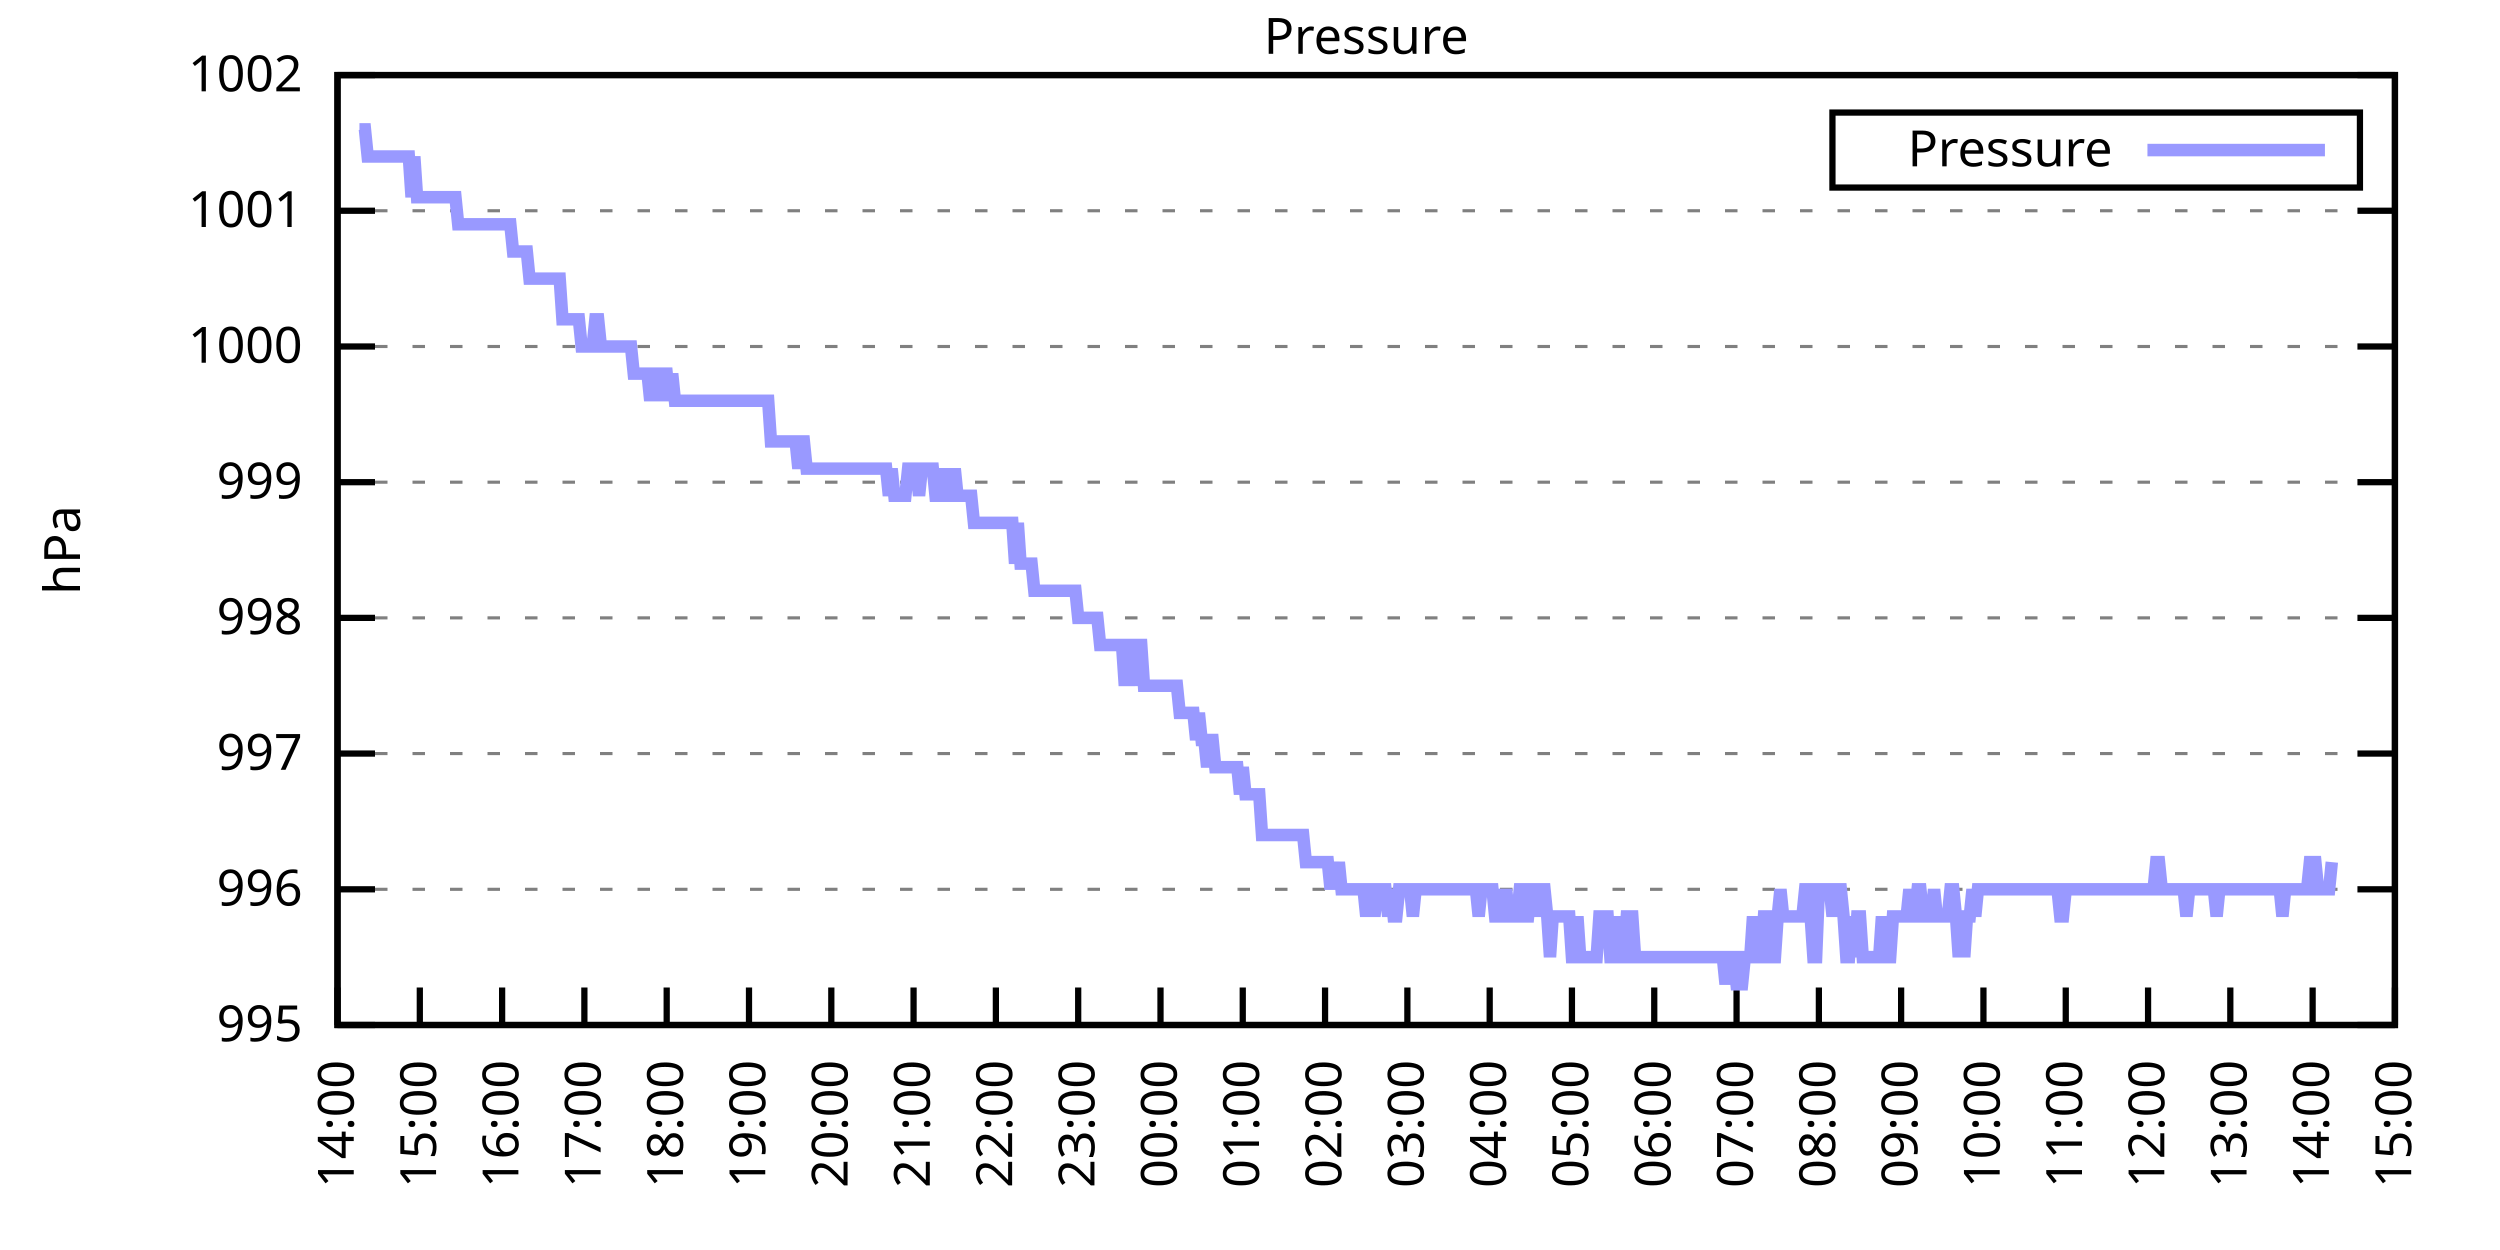
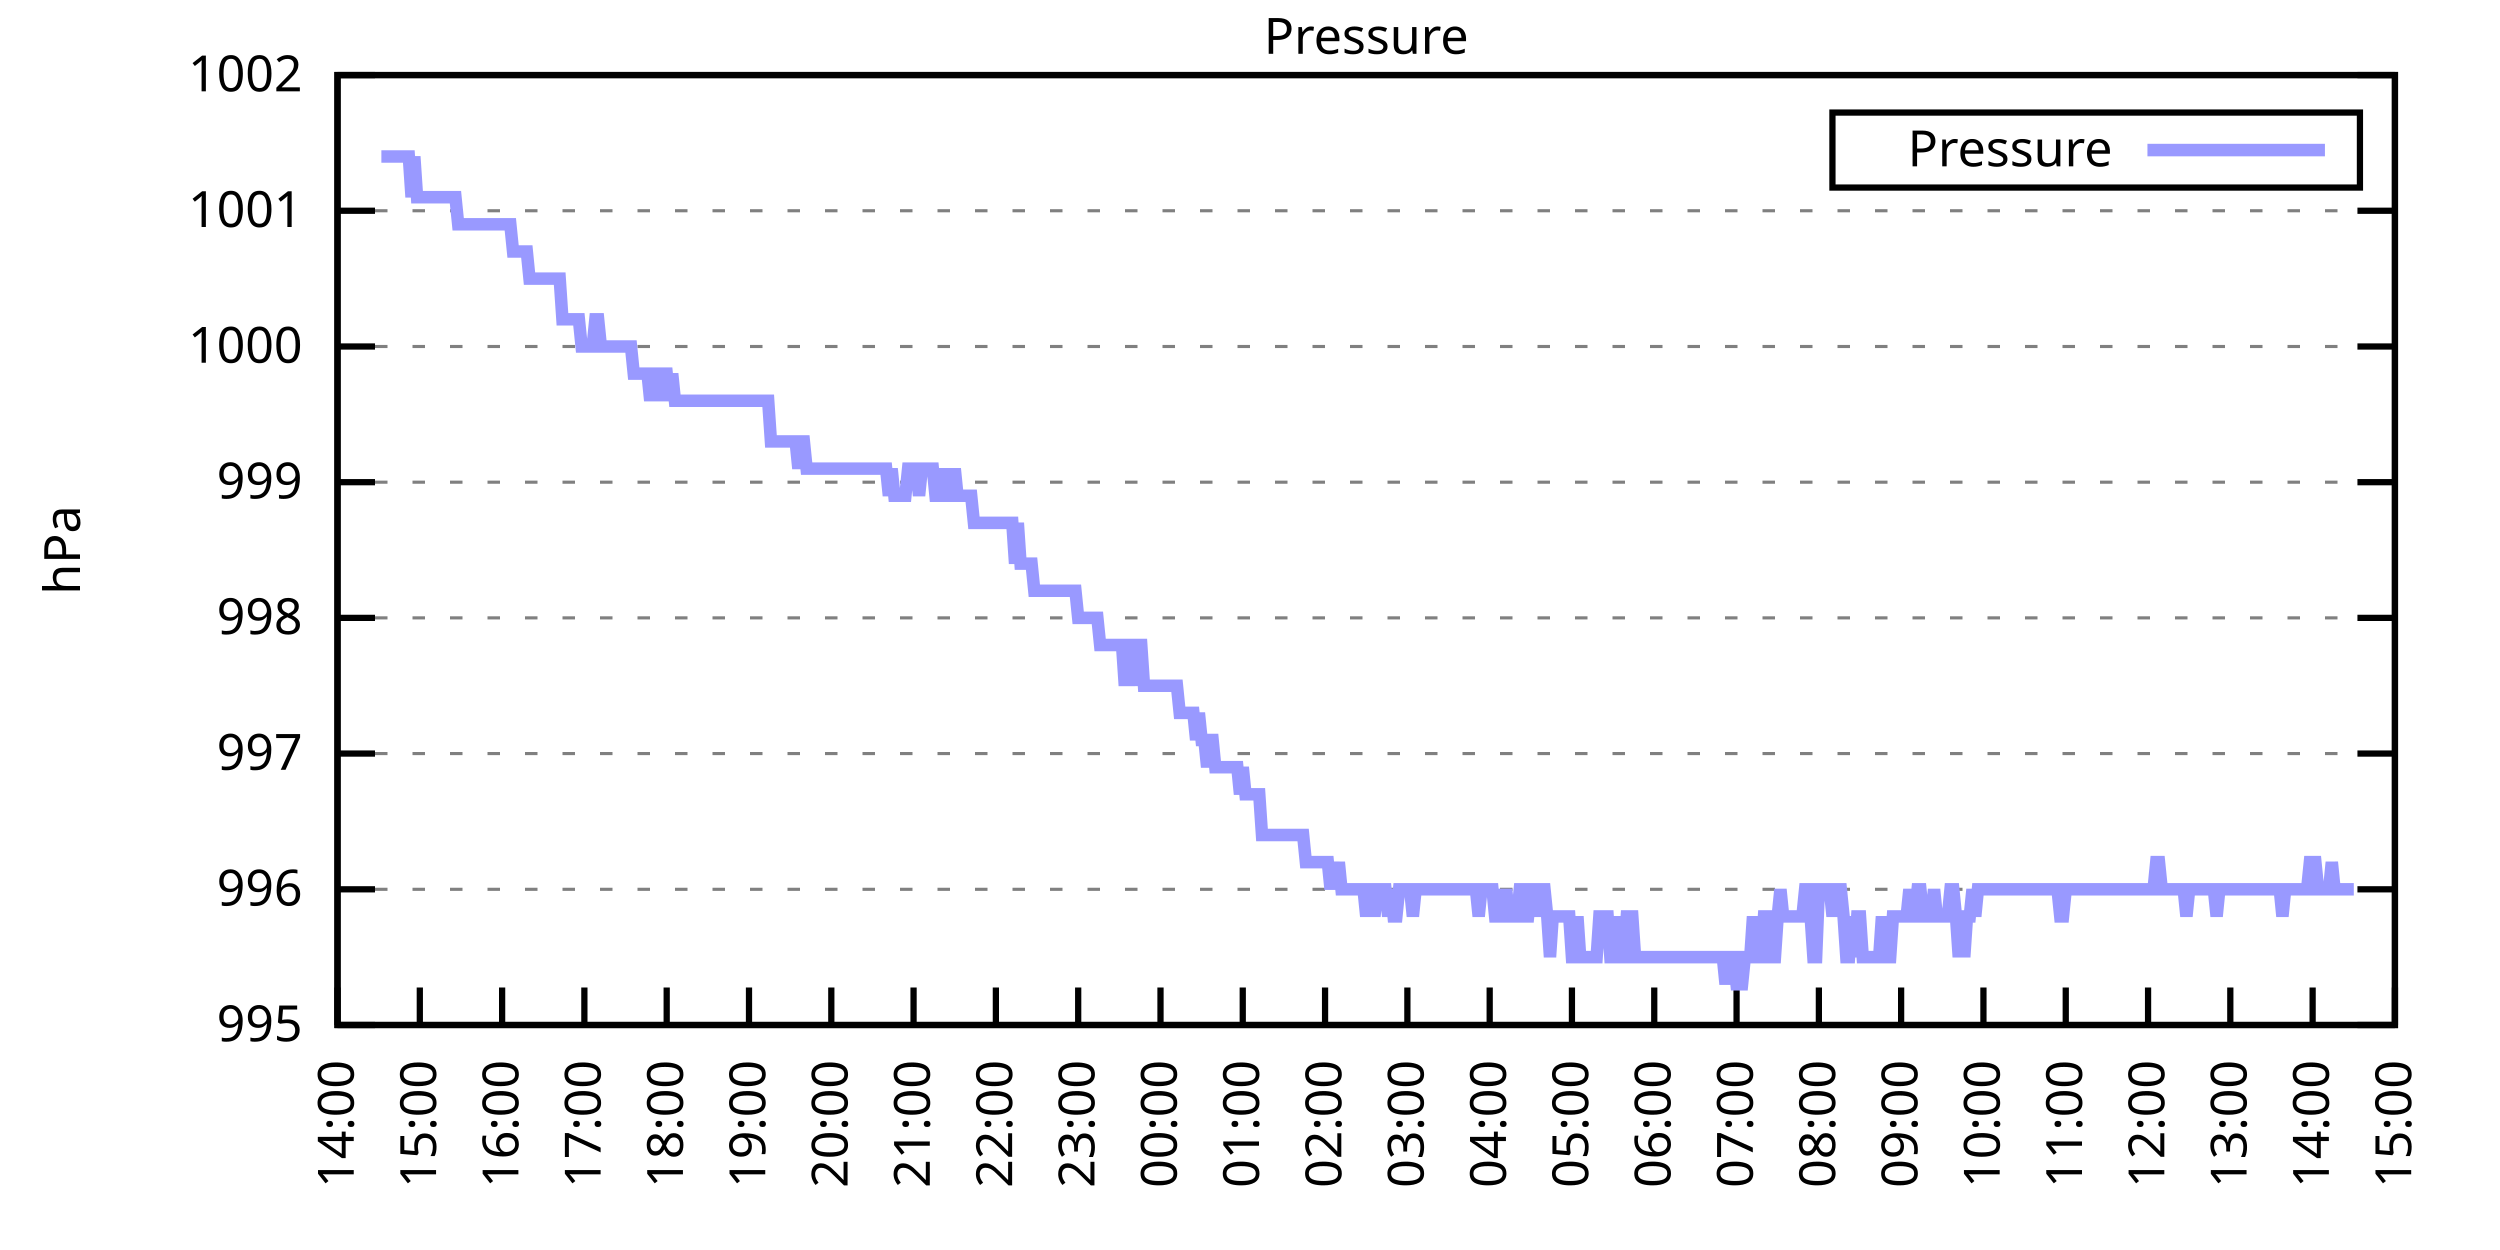
<svg xmlns="http://www.w3.org/2000/svg" xmlns:xlink="http://www.w3.org/1999/xlink" width="400" height="200" viewBox="0 0 400 200">
  <g id="gnuplot_canvas">
    <rect x="0" y="0" width="400" height="200" fill="none" />
    <defs>
      <circle id="gpDot" r="0.5" stroke-width="0.5" stroke="currentColor" />
      <path id="gpPt0" stroke-width="0.333" stroke="currentColor" d="M-1,0 h2 M0,-1 v2" />
      <path id="gpPt1" stroke-width="0.333" stroke="currentColor" d="M-1,-1 L1,1 M1,-1 L-1,1" />
      <path id="gpPt2" stroke-width="0.333" stroke="currentColor" d="M-1,0 L1,0 M0,-1 L0,1 M-1,-1 L1,1 M-1,1 L1,-1" />
      <rect id="gpPt3" stroke-width="0.333" stroke="currentColor" x="-1" y="-1" width="2" height="2" />
      <rect id="gpPt4" stroke-width="0.333" stroke="currentColor" fill="currentColor" x="-1" y="-1" width="2" height="2" />
      <circle id="gpPt5" stroke-width="0.333" stroke="currentColor" cx="0" cy="0" r="1" />
      <use xlink:href="#gpPt5" id="gpPt6" fill="currentColor" stroke="none" />
      <path id="gpPt7" stroke-width="0.333" stroke="currentColor" d="M0,-1.33 L-1.33,0.67 L1.33,0.67 z" />
      <use xlink:href="#gpPt7" id="gpPt8" fill="currentColor" stroke="none" />
      <use xlink:href="#gpPt7" id="gpPt9" stroke="currentColor" transform="rotate(180)" />
      <use xlink:href="#gpPt9" id="gpPt10" fill="currentColor" stroke="none" />
      <use xlink:href="#gpPt3" id="gpPt11" stroke="currentColor" transform="rotate(45)" />
      <use xlink:href="#gpPt11" id="gpPt12" fill="currentColor" stroke="none" />
      <path id="gpPt13" stroke-width="0.333" stroke="currentColor" d="M0,1.330 L1.265,0.411 L0.782,-1.067 L-0.782,-1.076 L-1.265,0.411 z" />
      <use xlink:href="#gpPt13" id="gpPt14" fill="currentColor" stroke="none" />
      <filter id="textbox" filterUnits="objectBoundingBox" x="0" y="0" height="1" width="1">
        <feFlood flood-color="white" flood-opacity="1" result="bgnd" />
        <feComposite in="SourceGraphic" in2="bgnd" operator="atop" />
      </filter>
      <filter id="greybox" filterUnits="objectBoundingBox" x="0" y="0" height="1" width="1">
        <feFlood flood-color="lightgrey" flood-opacity="1" result="grey" />
        <feComposite in="SourceGraphic" in2="grey" operator="atop" />
      </filter>
    </defs>
    <g fill="none" color="white" stroke="currentColor" stroke-width="1.00" stroke-linecap="butt" stroke-linejoin="miter">
</g>
    <g fill="none" color="black" stroke="currentColor" stroke-width="1.00" stroke-linecap="butt" stroke-linejoin="miter">
      <g stroke="none" shape-rendering="crispEdges">
        <polygon fill="rgb(255, 255, 255)" points="54.00,164.00 383.18,164.00 383.18,12.02 54.00,12.02 " />
      </g>
    </g>
    <g fill="none" color="black" stroke="currentColor" stroke-width="1.00" stroke-linecap="butt" stroke-linejoin="miter">
</g>
    <g fill="none" color="black" stroke="black" stroke-width="0.50" stroke-linecap="butt" stroke-linejoin="miter">
</g>
    <g fill="none" color="gray" stroke="currentColor" stroke-width="0.50" stroke-linecap="butt" stroke-linejoin="miter">
      <path stroke="gray" stroke-dasharray="2,4" class="gridline" d="M54.00,164.00 L383.19,164.00  " />
    </g>
    <g fill="none" color="gray" stroke="gray" stroke-width="1.00" stroke-linecap="butt" stroke-linejoin="miter">
</g>
    <g fill="none" color="black" stroke="currentColor" stroke-width="1.00" stroke-linecap="butt" stroke-linejoin="miter">
      <path stroke="black" d="M54.00,164.00 L60.00,164.00 M383.19,164.00 L377.19,164.00  " />
      <g transform="translate(48.40,166.60)" stroke="none" fill="black" font-family="Sans" font-size="8.00" text-anchor="end">
        <text>
          <tspan font-family="Sans"> 995</tspan>
        </text>
      </g>
    </g>
    <g fill="none" color="black" stroke="currentColor" stroke-width="1.00" stroke-linecap="butt" stroke-linejoin="miter">
</g>
    <g fill="none" color="black" stroke="black" stroke-width="0.50" stroke-linecap="butt" stroke-linejoin="miter">
</g>
    <g fill="none" color="gray" stroke="currentColor" stroke-width="0.50" stroke-linecap="butt" stroke-linejoin="miter">
      <path stroke="gray" stroke-dasharray="2,4" class="gridline" d="M54.00,142.29 L383.19,142.29  " />
    </g>
    <g fill="none" color="gray" stroke="gray" stroke-width="1.00" stroke-linecap="butt" stroke-linejoin="miter">
</g>
    <g fill="none" color="black" stroke="currentColor" stroke-width="1.00" stroke-linecap="butt" stroke-linejoin="miter">
      <path stroke="black" d="M54.00,142.29 L60.00,142.29 M383.19,142.29 L377.19,142.29  " />
      <g transform="translate(48.40,144.89)" stroke="none" fill="black" font-family="Sans" font-size="8.00" text-anchor="end">
        <text>
          <tspan font-family="Sans"> 996</tspan>
        </text>
      </g>
    </g>
    <g fill="none" color="black" stroke="currentColor" stroke-width="1.00" stroke-linecap="butt" stroke-linejoin="miter">
</g>
    <g fill="none" color="black" stroke="black" stroke-width="0.50" stroke-linecap="butt" stroke-linejoin="miter">
</g>
    <g fill="none" color="gray" stroke="currentColor" stroke-width="0.50" stroke-linecap="butt" stroke-linejoin="miter">
      <path stroke="gray" stroke-dasharray="2,4" class="gridline" d="M54.00,120.57 L383.19,120.57  " />
    </g>
    <g fill="none" color="gray" stroke="gray" stroke-width="1.00" stroke-linecap="butt" stroke-linejoin="miter">
</g>
    <g fill="none" color="black" stroke="currentColor" stroke-width="1.00" stroke-linecap="butt" stroke-linejoin="miter">
      <path stroke="black" d="M54.00,120.57 L60.00,120.57 M383.19,120.57 L377.19,120.57  " />
      <g transform="translate(48.40,123.17)" stroke="none" fill="black" font-family="Sans" font-size="8.00" text-anchor="end">
        <text>
          <tspan font-family="Sans"> 997</tspan>
        </text>
      </g>
    </g>
    <g fill="none" color="black" stroke="currentColor" stroke-width="1.00" stroke-linecap="butt" stroke-linejoin="miter">
</g>
    <g fill="none" color="black" stroke="black" stroke-width="0.50" stroke-linecap="butt" stroke-linejoin="miter">
</g>
    <g fill="none" color="gray" stroke="currentColor" stroke-width="0.50" stroke-linecap="butt" stroke-linejoin="miter">
      <path stroke="gray" stroke-dasharray="2,4" class="gridline" d="M54.00,98.86 L383.19,98.86  " />
    </g>
    <g fill="none" color="gray" stroke="gray" stroke-width="1.00" stroke-linecap="butt" stroke-linejoin="miter">
</g>
    <g fill="none" color="black" stroke="currentColor" stroke-width="1.00" stroke-linecap="butt" stroke-linejoin="miter">
      <path stroke="black" d="M54.00,98.86 L60.00,98.86 M383.19,98.86 L377.19,98.86  " />
      <g transform="translate(48.40,101.46)" stroke="none" fill="black" font-family="Sans" font-size="8.00" text-anchor="end">
        <text>
          <tspan font-family="Sans"> 998</tspan>
        </text>
      </g>
    </g>
    <g fill="none" color="black" stroke="currentColor" stroke-width="1.00" stroke-linecap="butt" stroke-linejoin="miter">
</g>
    <g fill="none" color="black" stroke="black" stroke-width="0.50" stroke-linecap="butt" stroke-linejoin="miter">
</g>
    <g fill="none" color="gray" stroke="currentColor" stroke-width="0.50" stroke-linecap="butt" stroke-linejoin="miter">
      <path stroke="gray" stroke-dasharray="2,4" class="gridline" d="M54.00,77.15 L383.19,77.15  " />
    </g>
    <g fill="none" color="gray" stroke="gray" stroke-width="1.00" stroke-linecap="butt" stroke-linejoin="miter">
</g>
    <g fill="none" color="black" stroke="currentColor" stroke-width="1.00" stroke-linecap="butt" stroke-linejoin="miter">
      <path stroke="black" d="M54.00,77.15 L60.00,77.15 M383.19,77.15 L377.19,77.15  " />
      <g transform="translate(48.40,79.75)" stroke="none" fill="black" font-family="Sans" font-size="8.00" text-anchor="end">
        <text>
          <tspan font-family="Sans"> 999</tspan>
        </text>
      </g>
    </g>
    <g fill="none" color="black" stroke="currentColor" stroke-width="1.00" stroke-linecap="butt" stroke-linejoin="miter">
</g>
    <g fill="none" color="black" stroke="black" stroke-width="0.50" stroke-linecap="butt" stroke-linejoin="miter">
</g>
    <g fill="none" color="gray" stroke="currentColor" stroke-width="0.50" stroke-linecap="butt" stroke-linejoin="miter">
      <path stroke="gray" stroke-dasharray="2,4" class="gridline" d="M54.00,55.44 L383.19,55.44  " />
    </g>
    <g fill="none" color="gray" stroke="gray" stroke-width="1.00" stroke-linecap="butt" stroke-linejoin="miter">
</g>
    <g fill="none" color="black" stroke="currentColor" stroke-width="1.00" stroke-linecap="butt" stroke-linejoin="miter">
      <path stroke="black" d="M54.00,55.44 L60.00,55.44 M383.19,55.44 L377.19,55.44  " />
      <g transform="translate(48.40,58.04)" stroke="none" fill="black" font-family="Sans" font-size="8.00" text-anchor="end">
        <text>
          <tspan font-family="Sans"> 1000</tspan>
        </text>
      </g>
    </g>
    <g fill="none" color="black" stroke="currentColor" stroke-width="1.00" stroke-linecap="butt" stroke-linejoin="miter">
</g>
    <g fill="none" color="black" stroke="black" stroke-width="0.50" stroke-linecap="butt" stroke-linejoin="miter">
</g>
    <g fill="none" color="gray" stroke="currentColor" stroke-width="0.50" stroke-linecap="butt" stroke-linejoin="miter">
      <path stroke="gray" stroke-dasharray="2,4" class="gridline" d="M54.00,33.72 L383.19,33.72  " />
    </g>
    <g fill="none" color="gray" stroke="gray" stroke-width="1.00" stroke-linecap="butt" stroke-linejoin="miter">
</g>
    <g fill="none" color="black" stroke="currentColor" stroke-width="1.00" stroke-linecap="butt" stroke-linejoin="miter">
      <path stroke="black" d="M54.00,33.72 L60.00,33.72 M383.19,33.72 L377.19,33.72  " />
      <g transform="translate(48.40,36.32)" stroke="none" fill="black" font-family="Sans" font-size="8.00" text-anchor="end">
        <text>
          <tspan font-family="Sans"> 1001</tspan>
        </text>
      </g>
    </g>
    <g fill="none" color="black" stroke="currentColor" stroke-width="1.00" stroke-linecap="butt" stroke-linejoin="miter">
</g>
    <g fill="none" color="black" stroke="black" stroke-width="0.50" stroke-linecap="butt" stroke-linejoin="miter">
</g>
    <g fill="none" color="gray" stroke="currentColor" stroke-width="0.50" stroke-linecap="butt" stroke-linejoin="miter">
      <path stroke="gray" stroke-dasharray="2,4" class="gridline" d="M54.00,12.01 L383.19,12.01  " />
    </g>
    <g fill="none" color="gray" stroke="gray" stroke-width="1.00" stroke-linecap="butt" stroke-linejoin="miter">
</g>
    <g fill="none" color="black" stroke="currentColor" stroke-width="1.00" stroke-linecap="butt" stroke-linejoin="miter">
      <path stroke="black" d="M54.00,12.01 L60.00,12.01 M383.19,12.01 L377.19,12.01  " />
      <g transform="translate(48.40,14.61)" stroke="none" fill="black" font-family="Sans" font-size="8.00" text-anchor="end">
        <text>
          <tspan font-family="Sans"> 1002</tspan>
        </text>
      </g>
    </g>
    <g fill="none" color="black" stroke="currentColor" stroke-width="1.00" stroke-linecap="butt" stroke-linejoin="miter">
      <path stroke="black" d="M54.00,164.00 L54.00,158.00  " />
      <g transform="translate(56.60,169.60) rotate(270.00)" stroke="none" fill="black" font-family="Sans" font-size="8.00" text-anchor="end">
        <text>
          <tspan font-family="Sans">14:00</tspan>
        </text>
      </g>
    </g>
    <g fill="none" color="black" stroke="currentColor" stroke-width="1.00" stroke-linecap="butt" stroke-linejoin="miter">
      <path stroke="black" d="M67.17,164.00 L67.17,158.00  " />
      <g transform="translate(69.77,169.60) rotate(270.00)" stroke="none" fill="black" font-family="Sans" font-size="8.00" text-anchor="end">
        <text>
          <tspan font-family="Sans">15:00</tspan>
        </text>
      </g>
    </g>
    <g fill="none" color="black" stroke="currentColor" stroke-width="1.00" stroke-linecap="butt" stroke-linejoin="miter">
      <path stroke="black" d="M80.34,164.00 L80.34,158.00  " />
      <g transform="translate(82.94,169.60) rotate(270.00)" stroke="none" fill="black" font-family="Sans" font-size="8.00" text-anchor="end">
        <text>
          <tspan font-family="Sans">16:00</tspan>
        </text>
      </g>
    </g>
    <g fill="none" color="black" stroke="currentColor" stroke-width="1.00" stroke-linecap="butt" stroke-linejoin="miter">
      <path stroke="black" d="M93.50,164.00 L93.50,158.00  " />
      <g transform="translate(96.10,169.60) rotate(270.00)" stroke="none" fill="black" font-family="Sans" font-size="8.00" text-anchor="end">
        <text>
          <tspan font-family="Sans">17:00</tspan>
        </text>
      </g>
    </g>
    <g fill="none" color="black" stroke="currentColor" stroke-width="1.00" stroke-linecap="butt" stroke-linejoin="miter">
      <path stroke="black" d="M106.67,164.00 L106.67,158.00  " />
      <g transform="translate(109.27,169.60) rotate(270.00)" stroke="none" fill="black" font-family="Sans" font-size="8.00" text-anchor="end">
        <text>
          <tspan font-family="Sans">18:00</tspan>
        </text>
      </g>
    </g>
    <g fill="none" color="black" stroke="currentColor" stroke-width="1.00" stroke-linecap="butt" stroke-linejoin="miter">
      <path stroke="black" d="M119.84,164.00 L119.84,158.00  " />
      <g transform="translate(122.44,169.60) rotate(270.00)" stroke="none" fill="black" font-family="Sans" font-size="8.00" text-anchor="end">
        <text>
          <tspan font-family="Sans">19:00</tspan>
        </text>
      </g>
    </g>
    <g fill="none" color="black" stroke="currentColor" stroke-width="1.00" stroke-linecap="butt" stroke-linejoin="miter">
      <path stroke="black" d="M133.01,164.00 L133.01,158.00  " />
      <g transform="translate(135.61,169.60) rotate(270.00)" stroke="none" fill="black" font-family="Sans" font-size="8.00" text-anchor="end">
        <text>
          <tspan font-family="Sans">20:00</tspan>
        </text>
      </g>
    </g>
    <g fill="none" color="black" stroke="currentColor" stroke-width="1.00" stroke-linecap="butt" stroke-linejoin="miter">
      <path stroke="black" d="M146.17,164.00 L146.17,158.00  " />
      <g transform="translate(148.77,169.60) rotate(270.00)" stroke="none" fill="black" font-family="Sans" font-size="8.00" text-anchor="end">
        <text>
          <tspan font-family="Sans">21:00</tspan>
        </text>
      </g>
    </g>
    <g fill="none" color="black" stroke="currentColor" stroke-width="1.00" stroke-linecap="butt" stroke-linejoin="miter">
      <path stroke="black" d="M159.34,164.00 L159.34,158.00  " />
      <g transform="translate(161.94,169.60) rotate(270.00)" stroke="none" fill="black" font-family="Sans" font-size="8.00" text-anchor="end">
        <text>
          <tspan font-family="Sans">22:00</tspan>
        </text>
      </g>
    </g>
    <g fill="none" color="black" stroke="currentColor" stroke-width="1.00" stroke-linecap="butt" stroke-linejoin="miter">
      <path stroke="black" d="M172.51,164.00 L172.51,158.00  " />
      <g transform="translate(175.11,169.60) rotate(270.00)" stroke="none" fill="black" font-family="Sans" font-size="8.00" text-anchor="end">
        <text>
          <tspan font-family="Sans">23:00</tspan>
        </text>
      </g>
    </g>
    <g fill="none" color="black" stroke="currentColor" stroke-width="1.00" stroke-linecap="butt" stroke-linejoin="miter">
      <path stroke="black" d="M185.68,164.00 L185.68,158.00  " />
      <g transform="translate(188.28,169.60) rotate(270.00)" stroke="none" fill="black" font-family="Sans" font-size="8.00" text-anchor="end">
        <text>
          <tspan font-family="Sans">00:00</tspan>
        </text>
      </g>
    </g>
    <g fill="none" color="black" stroke="currentColor" stroke-width="1.00" stroke-linecap="butt" stroke-linejoin="miter">
      <path stroke="black" d="M198.84,164.00 L198.84,158.00  " />
      <g transform="translate(201.44,169.60) rotate(270.00)" stroke="none" fill="black" font-family="Sans" font-size="8.00" text-anchor="end">
        <text>
          <tspan font-family="Sans">01:00</tspan>
        </text>
      </g>
    </g>
    <g fill="none" color="black" stroke="currentColor" stroke-width="1.00" stroke-linecap="butt" stroke-linejoin="miter">
      <path stroke="black" d="M212.01,164.00 L212.01,158.00  " />
      <g transform="translate(214.61,169.60) rotate(270.00)" stroke="none" fill="black" font-family="Sans" font-size="8.00" text-anchor="end">
        <text>
          <tspan font-family="Sans">02:00</tspan>
        </text>
      </g>
    </g>
    <g fill="none" color="black" stroke="currentColor" stroke-width="1.00" stroke-linecap="butt" stroke-linejoin="miter">
      <path stroke="black" d="M225.18,164.00 L225.18,158.00  " />
      <g transform="translate(227.78,169.60) rotate(270.00)" stroke="none" fill="black" font-family="Sans" font-size="8.00" text-anchor="end">
        <text>
          <tspan font-family="Sans">03:00</tspan>
        </text>
      </g>
    </g>
    <g fill="none" color="black" stroke="currentColor" stroke-width="1.00" stroke-linecap="butt" stroke-linejoin="miter">
      <path stroke="black" d="M238.35,164.00 L238.35,158.00  " />
      <g transform="translate(240.95,169.60) rotate(270.00)" stroke="none" fill="black" font-family="Sans" font-size="8.00" text-anchor="end">
        <text>
          <tspan font-family="Sans">04:00</tspan>
        </text>
      </g>
    </g>
    <g fill="none" color="black" stroke="currentColor" stroke-width="1.00" stroke-linecap="butt" stroke-linejoin="miter">
      <path stroke="black" d="M251.51,164.00 L251.51,158.00  " />
      <g transform="translate(254.11,169.60) rotate(270.00)" stroke="none" fill="black" font-family="Sans" font-size="8.00" text-anchor="end">
        <text>
          <tspan font-family="Sans">05:00</tspan>
        </text>
      </g>
    </g>
    <g fill="none" color="black" stroke="currentColor" stroke-width="1.00" stroke-linecap="butt" stroke-linejoin="miter">
      <path stroke="black" d="M264.68,164.00 L264.68,158.00  " />
      <g transform="translate(267.28,169.60) rotate(270.00)" stroke="none" fill="black" font-family="Sans" font-size="8.00" text-anchor="end">
        <text>
          <tspan font-family="Sans">06:00</tspan>
        </text>
      </g>
    </g>
    <g fill="none" color="black" stroke="currentColor" stroke-width="1.00" stroke-linecap="butt" stroke-linejoin="miter">
      <path stroke="black" d="M277.85,164.00 L277.85,158.00  " />
      <g transform="translate(280.45,169.60) rotate(270.00)" stroke="none" fill="black" font-family="Sans" font-size="8.00" text-anchor="end">
        <text>
          <tspan font-family="Sans">07:00</tspan>
        </text>
      </g>
    </g>
    <g fill="none" color="black" stroke="currentColor" stroke-width="1.00" stroke-linecap="butt" stroke-linejoin="miter">
      <path stroke="black" d="M291.02,164.00 L291.02,158.00  " />
      <g transform="translate(293.62,169.60) rotate(270.00)" stroke="none" fill="black" font-family="Sans" font-size="8.00" text-anchor="end">
        <text>
          <tspan font-family="Sans">08:00</tspan>
        </text>
      </g>
    </g>
    <g fill="none" color="black" stroke="currentColor" stroke-width="1.00" stroke-linecap="butt" stroke-linejoin="miter">
      <path stroke="black" d="M304.18,164.00 L304.18,158.00  " />
      <g transform="translate(306.78,169.60) rotate(270.00)" stroke="none" fill="black" font-family="Sans" font-size="8.00" text-anchor="end">
        <text>
          <tspan font-family="Sans">09:00</tspan>
        </text>
      </g>
    </g>
    <g fill="none" color="black" stroke="currentColor" stroke-width="1.00" stroke-linecap="butt" stroke-linejoin="miter">
      <path stroke="black" d="M317.35,164.00 L317.35,158.00  " />
      <g transform="translate(319.95,169.60) rotate(270.00)" stroke="none" fill="black" font-family="Sans" font-size="8.00" text-anchor="end">
        <text>
          <tspan font-family="Sans">10:00</tspan>
        </text>
      </g>
    </g>
    <g fill="none" color="black" stroke="currentColor" stroke-width="1.00" stroke-linecap="butt" stroke-linejoin="miter">
      <path stroke="black" d="M330.52,164.00 L330.52,158.00  " />
      <g transform="translate(333.12,169.60) rotate(270.00)" stroke="none" fill="black" font-family="Sans" font-size="8.00" text-anchor="end">
        <text>
          <tspan font-family="Sans">11:00</tspan>
        </text>
      </g>
    </g>
    <g fill="none" color="black" stroke="currentColor" stroke-width="1.00" stroke-linecap="butt" stroke-linejoin="miter">
      <path stroke="black" d="M343.69,164.00 L343.69,158.00  " />
      <g transform="translate(346.29,169.60) rotate(270.00)" stroke="none" fill="black" font-family="Sans" font-size="8.00" text-anchor="end">
        <text>
          <tspan font-family="Sans">12:00</tspan>
        </text>
      </g>
    </g>
    <g fill="none" color="black" stroke="currentColor" stroke-width="1.00" stroke-linecap="butt" stroke-linejoin="miter">
      <path stroke="black" d="M356.85,164.00 L356.85,158.00  " />
      <g transform="translate(359.45,169.60) rotate(270.00)" stroke="none" fill="black" font-family="Sans" font-size="8.00" text-anchor="end">
        <text>
          <tspan font-family="Sans">13:00</tspan>
        </text>
      </g>
    </g>
    <g fill="none" color="black" stroke="currentColor" stroke-width="1.00" stroke-linecap="butt" stroke-linejoin="miter">
      <path stroke="black" d="M370.02,164.00 L370.02,158.00  " />
      <g transform="translate(372.62,169.60) rotate(270.00)" stroke="none" fill="black" font-family="Sans" font-size="8.00" text-anchor="end">
        <text>
          <tspan font-family="Sans">14:00</tspan>
        </text>
      </g>
    </g>
    <g fill="none" color="black" stroke="currentColor" stroke-width="1.00" stroke-linecap="butt" stroke-linejoin="miter">
      <path stroke="black" d="M383.19,164.00 L383.19,158.00  " />
      <g transform="translate(385.79,169.60) rotate(270.00)" stroke="none" fill="black" font-family="Sans" font-size="8.00" text-anchor="end">
        <text>
          <tspan font-family="Sans">15:00</tspan>
        </text>
      </g>
    </g>
    <g fill="none" color="black" stroke="currentColor" stroke-width="1.00" stroke-linecap="butt" stroke-linejoin="miter">
</g>
    <g fill="none" color="black" stroke="currentColor" stroke-width="1.00" stroke-linecap="butt" stroke-linejoin="miter">
      <path stroke="black" d="M54.00,12.01 L54.00,164.00 L383.19,164.00 L383.19,12.01 L54.00,12.01 Z  " />
    </g>
    <g fill="none" color="black" stroke="currentColor" stroke-width="1.00" stroke-linecap="butt" stroke-linejoin="miter">
</g>
    <g fill="none" color="black" stroke="currentColor" stroke-width="1.00" stroke-linecap="butt" stroke-linejoin="miter">
      <path stroke="black" d="M293.19,30.01 L293.19,18.01 L377.59,18.01 L377.59,30.01 L293.19,30.01 Z  " />
    </g>
    <g id="Pressure_plot_1">
      <g fill="none" color="white" stroke="black" stroke-width="2.00" stroke-linecap="butt" stroke-linejoin="miter">
</g>
      <g fill="none" color="black" stroke="currentColor" stroke-width="2.00" stroke-linecap="butt" stroke-linejoin="miter">
        <g transform="translate(337.99,26.61)" stroke="none" fill="black" font-family="Sans" font-size="8.00" text-anchor="end">
          <text>
            <tspan font-family="Sans">Pressure</tspan>
          </text>
        </g>
      </g>
      <g fill="none" color="black" stroke="currentColor" stroke-width="2.00" stroke-linecap="butt" stroke-linejoin="miter">
-         <path stroke="rgb(153, 153, 255)" d="M343.59,24.01 L371.99,24.01 M57.51,20.70 L57.95,20.70 L58.39,20.70 L58.83,25.04 L59.27,25.04 L59.71,25.04   L60.14,25.04 L60.58,25.04 L61.02,25.04 L61.46,25.04 L61.90,25.04 L62.34,25.04 L62.78,25.04 L63.22,25.04   L63.66,25.04 L64.10,25.04 L64.53,25.04 L64.97,25.04 L65.41,25.04 L65.85,31.55 L66.29,25.04 L66.73,31.55   L67.17,31.55 L67.61,31.55 L68.05,31.55 L68.48,31.55 L68.92,31.55 L69.36,31.55 L69.80,31.55 L70.24,31.55   L70.68,31.55 L71.12,31.55 L71.56,31.55 L72.00,31.55 L72.43,31.55 L72.87,31.55 L73.31,35.89 L73.75,35.89   L74.19,35.89 L74.63,35.89 L75.07,35.89 L75.51,35.89 L75.95,35.89 L76.38,35.89 L76.82,35.89 L77.26,35.89   L77.70,35.89 L78.14,35.89 L78.58,35.89 L79.02,35.89 L79.46,35.89 L79.90,35.89 L80.34,35.89 L80.77,35.89   L81.21,35.89 L81.65,35.89 L82.09,40.24 L82.53,40.24 L82.97,40.24 L83.41,40.24 L83.85,40.24 L84.29,40.24   L84.72,44.58 L85.16,44.58 L85.60,44.58 L86.04,44.58 L86.48,44.58 L86.92,44.58 L87.36,44.58 L87.80,44.58   L88.24,44.58 L88.67,44.58 L89.11,44.58 L89.55,44.58 L89.99,51.09 L90.43,51.09 L90.87,51.09 L91.31,51.09   L91.75,51.09 L92.19,51.09 L92.62,51.09 L93.06,55.44 L93.50,55.44 L93.94,55.44 L94.38,55.44 L94.82,55.44   L95.26,51.09 L95.70,51.09 L96.14,55.44 L96.58,55.44 L97.01,55.44 L97.45,55.44 L97.89,55.44 L98.33,55.44   L98.77,55.44 L99.21,55.44 L99.65,55.44 L100.09,55.44 L100.53,55.44 L100.96,55.44 L101.40,59.78 L101.84,59.78   L102.28,59.78 L102.72,59.78 L103.16,59.78 L103.60,59.78 L104.04,64.12 L104.48,59.78 L104.91,59.78 L105.35,64.12   L105.79,59.78 L106.23,59.78 L106.67,59.78 L107.11,64.12 L107.55,59.78 L107.99,64.12 L108.43,64.12 L108.87,64.12   L109.30,64.12 L109.74,64.12 L110.18,64.12 L110.62,64.12 L111.06,64.12 L111.50,64.12 L111.94,64.12 L112.38,64.12   L112.82,64.12 L113.25,64.12 L113.69,64.12 L114.13,64.12 L114.57,64.12 L115.01,64.12 L115.45,64.12 L115.89,64.12   L116.33,64.12 L116.77,64.12 L117.20,64.12 L117.64,64.12 L118.08,64.12 L118.52,64.12 L118.96,64.12 L119.40,64.12   L119.84,64.12 L120.28,64.12 L120.72,64.12 L121.15,64.12 L121.59,64.12 L122.03,64.12 L122.47,64.12 L122.91,64.12   L123.35,70.63 L123.79,70.63 L124.23,70.63 L124.67,70.63 L125.11,70.63 L125.54,70.63 L125.98,70.63 L126.42,70.63   L126.86,70.63 L127.30,70.63 L127.74,74.98 L128.18,70.63 L128.62,70.63 L129.06,74.98 L129.49,74.98 L129.93,74.98   L130.37,74.98 L130.81,74.98 L131.25,74.98 L131.69,74.98 L132.13,74.98 L132.57,74.98 L133.01,74.98 L133.44,74.98   L133.88,74.98 L134.32,74.98 L134.76,74.98 L135.20,74.98 L135.64,74.98 L136.08,74.98 L136.52,74.98 L136.96,74.98   L137.39,74.98 L137.83,74.98 L138.27,74.98 L138.71,74.98 L139.15,74.98 L139.59,74.98 L140.03,74.98 L140.47,74.98   L140.91,74.98 L141.35,74.98 L141.78,74.98 L142.22,79.32 L142.66,74.98 L143.10,79.32 L143.54,79.32 L143.98,79.32   L144.42,79.32 L144.86,79.32 L145.30,74.98 L145.73,74.98 L146.17,74.98 L146.61,74.98 L147.05,79.32 L147.49,74.98   L147.93,74.98 L148.37,74.98 L148.81,74.98 L149.25,74.98 L149.68,79.32 L150.12,79.32 L150.56,74.98 L151.00,79.32   L151.44,79.32 L151.88,74.98 L152.32,79.32 L152.76,74.98 L153.20,79.32 L153.63,79.32 L154.07,79.32 L154.51,79.32   L154.95,79.32 L155.39,79.32 L155.83,83.66 L156.27,83.66 L156.71,83.66 L157.15,83.66 L157.59,83.66 L158.02,83.66   L158.46,83.66 L158.90,83.66 L159.34,83.66 L159.78,83.66 L160.22,83.66 L160.66,83.66 L161.10,83.66 L161.54,83.66   L161.97,83.66 L162.41,90.18 L162.85,83.66 L163.29,90.18 L163.73,90.18 L164.17,90.18 L164.61,90.18 L165.05,90.18   L165.49,94.52 L165.92,94.52 L166.36,94.52 L166.80,94.52 L167.24,94.52 L167.68,94.52 L168.12,94.52 L168.56,94.52   L169.00,94.52 L169.44,94.52 L169.87,94.52 L170.31,94.52 L170.75,94.52 L171.19,94.52 L171.63,94.52 L172.07,94.52   L172.51,98.86 L172.95,98.86 L173.39,98.86 L173.83,98.86 L174.26,98.86 L174.70,98.86 L175.14,98.86 L175.58,98.86   L176.02,103.20 L176.46,103.20 L176.90,103.20 L177.34,103.20 L177.78,103.20 L178.21,103.20 L178.65,103.20 L179.09,103.20   L179.53,103.20 L179.97,109.72 L180.41,103.20 L180.85,103.20 L181.29,103.20 L181.73,109.72 L182.16,103.20 L182.60,103.20   L183.04,109.72 L183.48,109.72 L183.92,109.72 L184.36,109.72 L184.80,109.72 L185.24,109.72 L185.68,109.72 L186.11,109.72   L186.55,109.72 L186.99,109.72 L187.43,109.72 L187.87,109.72 L188.31,109.72 L188.75,114.06 L189.19,114.06 L189.63,114.06   L190.07,114.06 L190.50,114.06 L190.94,114.06 L191.38,118.40 L191.82,114.06 L192.26,118.40 L192.70,118.40 L193.14,122.75   L193.58,118.40 L194.02,118.40 L194.45,122.75 L194.89,122.75 L195.33,122.75 L195.77,122.75 L196.21,122.75 L196.65,122.75   L197.09,122.75 L197.53,122.75 L197.97,122.75 L198.40,127.09 L198.84,122.75 L199.28,127.09 L199.72,127.09 L200.16,127.09   L200.60,127.09 L201.04,127.09 L201.48,127.09 L201.92,133.60 L202.35,133.60 L202.79,133.60 L203.23,133.60 L203.67,133.60   L204.11,133.60 L204.55,133.60 L204.99,133.60 L205.43,133.60 L205.87,133.60 L206.31,133.60 L206.74,133.60 L207.18,133.60   L207.62,133.60 L208.06,133.60 L208.50,133.60 L208.94,137.94 L209.38,137.94 L209.82,137.94 L210.26,137.94 L210.69,137.94   L211.13,137.94 L211.57,137.94 L212.01,137.94 L212.45,137.94 L212.89,142.29 L213.33,137.94 L213.77,142.29 L214.21,137.94   L214.64,142.29 L215.08,142.29 L215.52,142.29 L215.96,142.29 L216.40,142.29 L216.84,142.29 L217.28,142.29 L217.72,142.29   L218.16,142.29 L218.60,146.63 L219.03,142.29 L219.47,142.29 L219.91,146.63 L220.35,142.29 L220.79,142.29 L221.23,142.29   L221.67,142.29 L222.11,146.63 L222.55,142.29 L222.98,146.63 L223.42,146.63 L223.86,142.29 L224.30,142.29 L224.74,142.29   L225.18,142.29 L225.62,142.29 L226.06,146.63 L226.50,142.29 L226.93,142.29 L227.37,142.29 L227.81,142.29 L228.25,142.29   L228.69,142.29 L229.13,142.29 L229.57,142.29 L230.01,142.29 L230.45,142.29 L230.88,142.29 L231.32,142.29 L231.76,142.29   L232.20,142.29 L232.64,142.29 L233.08,142.29 L233.52,142.29 L233.96,142.29 L234.40,142.29 L234.84,142.29 L235.27,142.29   L235.71,142.29 L236.15,142.29 L236.59,146.63 L237.03,142.29 L237.47,142.29 L237.91,142.29 L238.35,142.29 L238.79,142.29   L239.22,146.63 L239.66,146.63 L240.10,142.29 L240.54,146.63 L240.98,142.29 L241.42,146.63 L241.86,146.63 L242.30,146.63   L242.74,146.63 L243.17,142.29 L243.61,142.29 L244.05,146.63 L244.49,146.63 L244.93,142.29 L245.37,142.29 L245.81,142.29   L246.25,146.63 L246.69,142.29 L247.12,142.29 L247.56,146.63 L248.00,153.14 L248.44,146.63 L248.88,146.63 L249.32,146.63   L249.76,146.63 L250.20,146.63 L250.64,146.63 L251.08,146.63 L251.51,153.14 L251.95,153.14 L252.39,146.63 L252.83,153.14   L253.27,153.14 L253.71,153.14 L254.15,153.14 L254.59,153.14 L255.03,153.14 L255.46,153.14 L255.90,146.63 L256.34,146.63   L256.78,146.63 L257.22,146.63 L257.66,153.14 L258.10,153.14 L258.54,153.14 L258.98,146.63 L259.41,153.14 L259.85,153.14   L260.29,146.63 L260.73,146.63 L261.17,146.63 L261.61,153.14 L262.05,153.14 L262.49,153.14 L262.93,153.14 L263.36,153.14   L263.80,153.14 L264.24,153.14 L264.68,153.14 L265.12,153.14 L265.56,153.14 L266.00,153.14 L266.44,153.14 L266.88,153.14   L267.32,153.14 L267.75,153.14 L268.19,153.14 L268.63,153.14 L269.07,153.14 L269.51,153.14 L269.95,153.14 L270.39,153.14   L270.83,153.14 L271.27,153.14 L271.70,153.14 L272.14,153.14 L272.58,153.14 L273.02,153.14 L273.46,153.14 L273.90,153.14   L274.34,153.14 L274.78,153.14 L275.22,153.14 L275.65,153.14 L276.09,157.49 L276.53,153.14 L276.97,153.14 L277.41,153.14   L277.85,157.49 L278.29,157.49 L278.73,157.49 L279.17,153.14 L279.60,153.14 L280.04,153.14 L280.48,146.63 L280.92,153.14   L281.36,153.14 L281.80,153.14 L282.24,146.63 L282.68,146.63 L283.12,146.63 L283.56,153.14 L283.99,153.14 L284.43,146.63   L284.87,142.29 L285.31,146.63 L285.75,146.63 L286.19,146.63 L286.63,146.63 L287.07,146.63 L287.51,146.63 L287.94,146.63   L288.38,146.63 L288.82,142.29 L289.26,142.29 L289.70,146.63 L290.14,153.14 L290.58,153.14 L291.02,142.29 L291.46,142.29   L291.89,142.29 L292.33,142.29 L292.77,142.29 L293.21,146.63 L293.65,142.29 L294.09,142.29 L294.53,142.29 L294.97,146.63   L295.41,153.14 L295.84,153.14 L296.28,146.63 L296.72,153.14 L297.16,146.63 L297.60,146.63 L298.04,153.14 L298.48,153.14   L298.92,153.14 L299.36,153.14 L299.80,153.14 L300.23,153.14 L300.67,153.14 L301.11,146.63 L301.55,153.14 L301.99,153.14   L302.43,153.14 L302.87,146.63 L303.31,146.63 L303.75,146.63 L304.18,146.63 L304.62,146.63 L305.06,146.63 L305.50,142.29   L305.94,146.63 L306.38,146.63 L306.82,142.29 L307.26,142.29 L307.70,146.63 L308.13,146.63 L308.57,146.63 L309.01,146.63   L309.45,142.29 L309.89,146.63 L310.33,146.63 L310.77,146.63 L311.21,146.63 L311.65,146.63 L312.08,142.29 L312.52,142.29   L312.96,146.63 L313.40,153.14 L313.84,146.63 L314.28,153.14 L314.72,146.63 L315.16,146.63 L315.60,142.29 L316.04,146.63   L316.47,142.29 L316.91,142.29 L317.35,142.29 L317.79,142.29 L318.23,142.29 L318.67,142.29 L319.11,142.29 L319.55,142.29   L319.99,142.29 L320.42,142.29 L320.86,142.29 L321.30,142.29 L321.74,142.29 L322.18,142.29 L322.62,142.29 L323.06,142.29   L323.50,142.29 L323.94,142.29 L324.37,142.29 L324.81,142.29 L325.25,142.29 L325.69,142.29 L326.13,142.29 L326.57,142.29   L327.01,142.29 L327.45,142.29 L327.89,142.29 L328.33,142.29 L328.76,142.29 L329.20,142.29 L329.64,146.63 L330.08,146.63   L330.52,142.29 L330.96,142.29 L331.40,142.29 L331.84,142.29 L332.28,142.29 L332.71,142.29 L333.15,142.29 L333.59,142.29   L334.03,142.29 L334.47,142.29 L334.91,142.29 L335.35,142.29 L335.79,142.29 L336.23,142.29 L336.66,142.29 L337.10,142.29   L337.54,142.29 L337.98,142.29 L338.42,142.29 L338.86,142.29 L339.30,142.29 L339.74,142.29 L340.18,142.29 L340.61,142.29   L341.05,142.29 L341.49,142.29 L341.93,142.29 L342.37,142.29 L342.81,142.29 L343.25,142.29 L343.69,142.29 L344.13,142.29   L344.57,142.29 L345.00,137.94 L345.44,137.94 L345.88,142.29 L346.32,142.29 L346.76,142.29 L347.20,142.29 L347.64,142.29   L348.08,142.29 L348.52,142.29 L348.95,142.29 L349.39,142.29 L349.83,146.63 L350.27,142.29 L350.71,142.29 L351.15,142.29   L351.59,142.29 L352.03,142.29 L352.47,142.29 L352.90,142.29 L353.34,142.29 L353.78,142.29 L354.22,142.29 L354.66,146.63   L355.10,142.29 L355.54,142.29 L355.98,142.29 L356.42,142.29 L356.85,142.29 L357.29,142.29 L357.73,142.29 L358.17,142.29   L358.61,142.29 L359.05,142.29 L359.49,142.29 L359.93,142.29 L360.37,142.29 L360.81,142.29 L361.24,142.29 L361.68,142.29   L362.12,142.29 L362.56,142.29 L363.00,142.29 L363.44,142.29 L363.88,142.29 L364.32,142.29 L364.76,142.29 L365.19,146.63   L365.63,142.29 L366.07,142.29 L366.51,142.29 L366.95,142.29 L367.39,142.29 L367.83,142.29 L368.27,142.29 L368.71,142.29   L369.14,142.29 L369.58,137.94 L370.02,137.94 L370.46,137.94 L370.90,142.29 L371.34,142.29 L371.78,142.29 L372.22,142.29   L372.66,142.29 L373.09,137.94  " />
+         <path stroke="rgb(153, 153, 255)" d="M343.59,24.01 L371.99,24.01 M61.02,25.04 L61.46,25.04 L61.90,25.04 L62.34,25.04 L62.78,25.04 L63.22,25.04   L63.66,25.04 L64.10,25.04 L64.53,25.04 L64.97,25.04 L65.41,25.04 L65.85,31.55 L66.29,25.04 L66.73,31.55   L67.17,31.55 L67.61,31.55 L68.05,31.55 L68.48,31.55 L68.92,31.55 L69.36,31.55 L69.80,31.55 L70.24,31.55   L70.68,31.55 L71.12,31.55 L71.56,31.55 L72.00,31.55 L72.43,31.55 L72.87,31.55 L73.31,35.89 L73.75,35.89   L74.19,35.89 L74.63,35.89 L75.07,35.89 L75.51,35.89 L75.95,35.89 L76.38,35.89 L76.82,35.89 L77.26,35.89   L77.70,35.89 L78.14,35.89 L78.58,35.89 L79.02,35.89 L79.46,35.89 L79.90,35.89 L80.34,35.89 L80.77,35.89   L81.21,35.89 L81.65,35.89 L82.09,40.24 L82.53,40.24 L82.97,40.24 L83.41,40.24 L83.85,40.24 L84.29,40.24   L84.72,44.58 L85.16,44.58 L85.60,44.58 L86.04,44.58 L86.48,44.58 L86.92,44.58 L87.36,44.58 L87.80,44.58   L88.24,44.58 L88.67,44.58 L89.11,44.58 L89.55,44.58 L89.99,51.09 L90.43,51.09 L90.87,51.09 L91.31,51.09   L91.75,51.09 L92.19,51.09 L92.62,51.09 L93.06,55.44 L93.50,55.44 L93.94,55.44 L94.38,55.44 L94.82,55.44   L95.26,51.09 L95.70,51.09 L96.14,55.44 L96.58,55.44 L97.01,55.44 L97.45,55.44 L97.89,55.44 L98.33,55.44   L98.77,55.44 L99.21,55.44 L99.65,55.44 L100.09,55.44 L100.53,55.44 L100.96,55.44 L101.40,59.78 L101.84,59.78   L102.28,59.78 L102.72,59.78 L103.16,59.78 L103.60,59.78 L104.04,64.12 L104.48,59.78 L104.91,59.78 L105.35,64.12   L105.79,59.78 L106.23,59.78 L106.67,59.78 L107.11,64.12 L107.55,59.78 L107.99,64.12 L108.43,64.12 L108.87,64.12   L109.30,64.12 L109.74,64.12 L110.18,64.12 L110.62,64.12 L111.06,64.12 L111.50,64.12 L111.94,64.12 L112.38,64.12   L112.82,64.12 L113.25,64.12 L113.69,64.12 L114.13,64.12 L114.57,64.12 L115.01,64.12 L115.45,64.12 L115.89,64.12   L116.33,64.12 L116.77,64.12 L117.20,64.12 L117.64,64.12 L118.08,64.12 L118.52,64.12 L118.96,64.12 L119.40,64.12   L119.84,64.12 L120.28,64.12 L120.72,64.12 L121.15,64.12 L121.59,64.12 L122.03,64.12 L122.47,64.12 L122.91,64.12   L123.35,70.63 L123.79,70.63 L124.23,70.63 L124.67,70.63 L125.11,70.63 L125.54,70.63 L125.98,70.63 L126.42,70.63   L126.86,70.63 L127.30,70.63 L127.74,74.98 L128.18,70.63 L128.62,70.63 L129.06,74.98 L129.49,74.98 L129.93,74.98   L130.37,74.98 L130.81,74.98 L131.25,74.98 L131.69,74.98 L132.13,74.98 L132.57,74.98 L133.01,74.98 L133.44,74.98   L133.88,74.98 L134.32,74.98 L134.76,74.98 L135.20,74.98 L135.64,74.98 L136.08,74.98 L136.52,74.98 L136.96,74.98   L137.39,74.98 L137.83,74.98 L138.27,74.98 L138.71,74.98 L139.15,74.98 L139.59,74.98 L140.03,74.98 L140.47,74.98   L140.91,74.98 L141.35,74.98 L141.78,74.98 L142.22,79.32 L142.66,74.98 L143.10,79.32 L143.54,79.32 L143.98,79.32   L144.42,79.32 L144.86,79.32 L145.30,74.98 L145.73,74.98 L146.17,74.98 L146.61,74.98 L147.05,79.32 L147.49,74.98   L147.93,74.98 L148.37,74.98 L148.81,74.98 L149.25,74.98 L149.68,79.32 L150.12,79.32 L150.56,74.98 L151.00,79.32   L151.44,79.32 L151.88,74.98 L152.32,79.32 L152.76,74.98 L153.20,79.32 L153.63,79.32 L154.07,79.32 L154.51,79.32   L154.95,79.32 L155.39,79.32 L155.83,83.66 L156.27,83.66 L156.71,83.66 L157.15,83.66 L157.59,83.66 L158.02,83.66   L158.46,83.66 L158.90,83.66 L159.34,83.66 L159.78,83.66 L160.22,83.66 L160.66,83.66 L161.10,83.66 L161.54,83.66   L161.97,83.66 L162.41,90.18 L162.85,83.66 L163.29,90.18 L163.73,90.18 L164.17,90.18 L164.61,90.18 L165.05,90.18   L165.49,94.52 L165.92,94.52 L166.36,94.52 L166.80,94.52 L167.24,94.52 L167.68,94.52 L168.12,94.52 L168.56,94.52   L169.00,94.52 L169.44,94.52 L169.87,94.52 L170.31,94.52 L170.75,94.52 L171.19,94.52 L171.63,94.52 L172.07,94.52   L172.51,98.86 L172.95,98.86 L173.39,98.86 L173.83,98.86 L174.26,98.86 L174.70,98.86 L175.14,98.86 L175.58,98.86   L176.02,103.20 L176.46,103.20 L176.90,103.20 L177.34,103.20 L177.78,103.20 L178.21,103.20 L178.65,103.20 L179.09,103.20   L179.53,103.20 L179.97,109.72 L180.41,103.20 L180.85,103.20 L181.29,103.20 L181.73,109.72 L182.16,103.20 L182.60,103.20   L183.04,109.72 L183.48,109.72 L183.92,109.72 L184.36,109.72 L184.80,109.72 L185.24,109.72 L185.68,109.72 L186.11,109.72   L186.55,109.72 L186.99,109.72 L187.43,109.72 L187.87,109.72 L188.31,109.72 L188.75,114.06 L189.19,114.06 L189.63,114.06   L190.07,114.06 L190.50,114.06 L190.94,114.06 L191.38,118.40 L191.82,114.06 L192.26,118.40 L192.70,118.40 L193.14,122.75   L193.58,118.40 L194.02,118.40 L194.45,122.75 L194.89,122.75 L195.33,122.75 L195.77,122.75 L196.21,122.75 L196.65,122.75   L197.09,122.75 L197.53,122.75 L197.97,122.75 L198.40,127.09 L198.84,122.75 L199.28,127.09 L199.72,127.09 L200.16,127.09   L200.60,127.09 L201.04,127.09 L201.48,127.09 L201.92,133.60 L202.35,133.60 L202.79,133.60 L203.23,133.60 L203.67,133.60   L204.11,133.60 L204.55,133.60 L204.99,133.60 L205.43,133.60 L205.87,133.60 L206.31,133.60 L206.74,133.60 L207.18,133.60   L207.62,133.60 L208.06,133.60 L208.50,133.60 L208.94,137.94 L209.38,137.94 L209.82,137.94 L210.26,137.94 L210.69,137.94   L211.13,137.94 L211.57,137.94 L212.01,137.94 L212.45,137.94 L212.89,142.29 L213.33,137.94 L213.77,142.29 L214.21,137.94   L214.64,142.29 L215.08,142.29 L215.52,142.29 L215.96,142.29 L216.40,142.29 L216.84,142.29 L217.28,142.29 L217.72,142.29   L218.16,142.29 L218.60,146.63 L219.03,142.29 L219.47,142.29 L219.91,146.63 L220.35,142.29 L220.79,142.29 L221.23,142.29   L221.67,142.29 L222.11,146.63 L222.55,142.29 L222.98,146.63 L223.42,146.63 L223.86,142.29 L224.30,142.29 L224.74,142.29   L225.18,142.29 L225.62,142.29 L226.06,146.63 L226.50,142.29 L226.93,142.29 L227.37,142.29 L227.81,142.29 L228.25,142.29   L228.69,142.29 L229.13,142.29 L229.57,142.29 L230.01,142.29 L230.45,142.29 L230.88,142.29 L231.32,142.29 L231.76,142.29   L232.20,142.29 L232.64,142.29 L233.08,142.29 L233.52,142.29 L233.96,142.29 L234.40,142.29 L234.84,142.29 L235.27,142.29   L235.71,142.29 L236.15,142.29 L236.59,146.63 L237.03,142.29 L237.47,142.29 L237.91,142.29 L238.35,142.29 L238.79,142.29   L239.22,146.63 L239.66,146.63 L240.10,142.29 L240.54,146.63 L240.98,142.29 L241.42,146.63 L241.86,146.63 L242.30,146.63   L242.74,146.63 L243.17,142.29 L243.61,142.29 L244.05,146.63 L244.49,146.63 L244.93,142.29 L245.37,142.29 L245.81,142.29   L246.25,146.63 L246.69,142.29 L247.12,142.29 L247.56,146.63 L248.00,153.14 L248.44,146.63 L248.88,146.63 L249.32,146.63   L249.76,146.63 L250.20,146.63 L250.64,146.63 L251.08,146.63 L251.51,153.14 L251.95,153.14 L252.39,146.63 L252.83,153.14   L253.27,153.14 L253.71,153.14 L254.15,153.14 L254.59,153.14 L255.03,153.14 L255.46,153.14 L255.90,146.63 L256.34,146.63   L256.78,146.63 L257.22,146.63 L257.66,153.14 L258.10,153.14 L258.54,153.14 L258.98,146.63 L259.41,153.14 L259.85,153.14   L260.29,146.63 L260.73,146.63 L261.17,146.63 L261.61,153.14 L262.05,153.14 L262.49,153.14 L262.93,153.14 L263.36,153.14   L263.80,153.14 L264.24,153.14 L264.68,153.14 L265.12,153.14 L265.56,153.14 L266.00,153.14 L266.44,153.14 L266.88,153.14   L267.32,153.14 L267.75,153.14 L268.19,153.14 L268.63,153.14 L269.07,153.14 L269.51,153.14 L269.95,153.14 L270.39,153.14   L270.83,153.14 L271.27,153.14 L271.70,153.14 L272.14,153.14 L272.58,153.14 L273.02,153.14 L273.46,153.14 L273.90,153.14   L274.34,153.14 L274.78,153.14 L275.22,153.14 L275.65,153.14 L276.09,157.49 L276.53,153.14 L276.97,153.14 L277.41,153.14   L277.85,157.49 L278.29,157.49 L278.73,157.49 L279.17,153.14 L279.60,153.14 L280.04,153.14 L280.48,146.63 L280.92,153.14   L281.36,153.14 L281.80,153.14 L282.24,146.63 L282.68,146.63 L283.12,146.63 L283.56,153.14 L283.99,153.14 L284.43,146.63   L284.87,142.29 L285.31,146.63 L285.75,146.63 L286.19,146.63 L286.63,146.63 L287.07,146.63 L287.51,146.63 L287.94,146.63   L288.38,146.63 L288.82,142.29 L289.26,142.29 L289.70,146.63 L290.14,153.14 L290.58,153.14 L291.02,142.29 L291.46,142.29   L291.89,142.29 L292.33,142.29 L292.77,142.29 L293.21,146.63 L293.65,142.29 L294.09,142.29 L294.53,142.29 L294.97,146.63   L295.41,153.14 L295.84,153.14 L296.28,146.63 L296.72,153.14 L297.16,146.63 L297.60,146.63 L298.04,153.14 L298.48,153.14   L298.92,153.14 L299.36,153.14 L299.80,153.14 L300.23,153.14 L300.67,153.14 L301.11,146.63 L301.55,153.14 L301.99,153.14   L302.43,153.14 L302.87,146.63 L303.31,146.63 L303.75,146.63 L304.18,146.63 L304.62,146.63 L305.06,146.63 L305.50,142.29   L305.94,146.63 L306.38,146.63 L306.82,142.29 L307.26,142.29 L307.70,146.63 L308.13,146.63 L308.57,146.63 L309.01,146.63   L309.45,142.29 L309.89,146.63 L310.33,146.63 L310.77,146.63 L311.21,146.63 L311.65,146.63 L312.08,142.29 L312.52,142.29   L312.96,146.63 L313.40,153.14 L313.84,146.63 L314.28,153.14 L314.72,146.63 L315.16,146.63 L315.60,142.29 L316.04,146.63   L316.47,142.29 L316.91,142.29 L317.35,142.29 L317.79,142.29 L318.23,142.29 L318.67,142.29 L319.11,142.29 L319.55,142.29   L319.99,142.29 L320.42,142.29 L320.86,142.29 L321.30,142.29 L321.74,142.29 L322.18,142.29 L322.62,142.29 L323.06,142.29   L323.50,142.29 L323.94,142.29 L324.37,142.29 L324.81,142.29 L325.25,142.29 L325.69,142.29 L326.13,142.29 L326.57,142.29   L327.01,142.29 L327.45,142.29 L327.89,142.29 L328.33,142.29 L328.76,142.29 L329.20,142.29 L329.64,146.63 L330.08,146.63   L330.52,142.29 L330.96,142.29 L331.40,142.29 L331.84,142.29 L332.28,142.29 L332.71,142.29 L333.15,142.29 L333.59,142.29   L334.03,142.29 L334.47,142.29 L334.91,142.29 L335.35,142.29 L335.79,142.29 L336.23,142.29 L336.66,142.29 L337.10,142.29   L337.54,142.29 L337.98,142.29 L338.42,142.29 L338.86,142.29 L339.30,142.29 L339.74,142.29 L340.18,142.29 L340.61,142.29   L341.05,142.29 L341.49,142.29 L341.93,142.29 L342.37,142.29 L342.81,142.29 L343.25,142.29 L343.69,142.29 L344.13,142.29   L344.57,142.29 L345.00,137.94 L345.44,137.94 L345.88,142.29 L346.32,142.29 L346.76,142.29 L347.20,142.29 L347.64,142.29   L348.08,142.29 L348.52,142.29 L348.95,142.29 L349.39,142.29 L349.83,146.63 L350.27,142.29 L350.71,142.29 L351.15,142.29   L351.59,142.29 L352.03,142.29 L352.47,142.29 L352.90,142.29 L353.34,142.29 L353.78,142.29 L354.22,142.29 L354.66,146.63   L355.10,142.29 L355.54,142.29 L355.98,142.29 L356.42,142.29 L356.85,142.29 L357.29,142.29 L357.73,142.29 L358.17,142.29   L358.61,142.29 L359.05,142.29 L359.49,142.29 L359.93,142.29 L360.37,142.29 L360.81,142.29 L361.24,142.29 L361.68,142.29   L362.12,142.29 L362.56,142.29 L363.00,142.29 L363.44,142.29 L363.88,142.29 L364.32,142.29 L364.76,142.29 L365.19,146.63   L365.63,142.29 L366.07,142.29 L366.51,142.29 L366.95,142.29 L367.39,142.29 L367.83,142.29 L368.27,142.29 L368.71,142.29   L369.14,142.29 L369.58,137.94 L370.02,137.94 L370.46,137.94 L370.90,142.29 L371.34,142.29 L371.78,142.29 L372.22,142.29   L372.66,142.29 L373.09,137.94 L373.53,142.29 L373.97,142.29 L374.41,142.29 L374.85,142.29 L375.29,142.29 L375.73,142.29   L376.17,142.29 L376.61,142.29  " />
      </g>
    </g>
    <g fill="none" color="black" stroke="currentColor" stroke-width="2.00" stroke-linecap="butt" stroke-linejoin="miter">
</g>
    <g fill="none" color="black" stroke="black" stroke-width="1.00" stroke-linecap="butt" stroke-linejoin="miter">
</g>
    <g fill="none" color="black" stroke="currentColor" stroke-width="1.00" stroke-linecap="butt" stroke-linejoin="miter">
      <path stroke="black" d="M54.00,12.01 L54.00,164.00 L383.19,164.00 L383.19,12.01 L54.00,12.01 Z  " />
      <g transform="translate(12.80,88.01) rotate(270.00)" stroke="none" fill="black" font-family="Sans" font-size="8.00" text-anchor="middle">
        <text>
          <tspan font-family="Sans">hPa</tspan>
        </text>
      </g>
    </g>
    <g fill="none" color="black" stroke="currentColor" stroke-width="1.00" stroke-linecap="butt" stroke-linejoin="miter">
</g>
    <g fill="none" color="black" stroke="currentColor" stroke-width="1.00" stroke-linecap="butt" stroke-linejoin="miter">
      <g transform="translate(218.59,8.61)" stroke="none" fill="black" font-family="Sans" font-size="8.00" text-anchor="middle">
        <text>
          <tspan font-family="Sans">Pressure</tspan>
        </text>
      </g>
    </g>
    <g fill="none" color="black" stroke="currentColor" stroke-width="1.00" stroke-linecap="butt" stroke-linejoin="miter">
</g>
  </g>
</svg>
